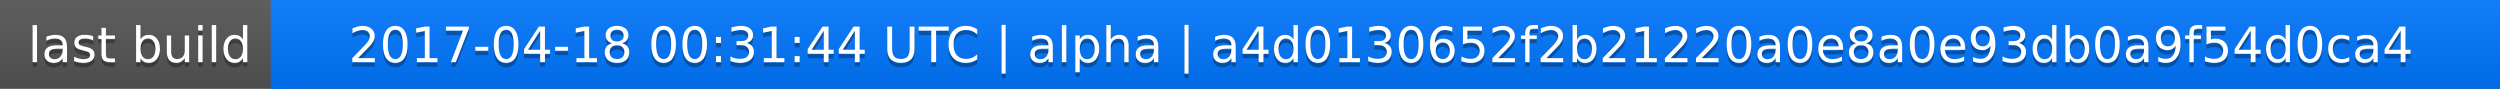
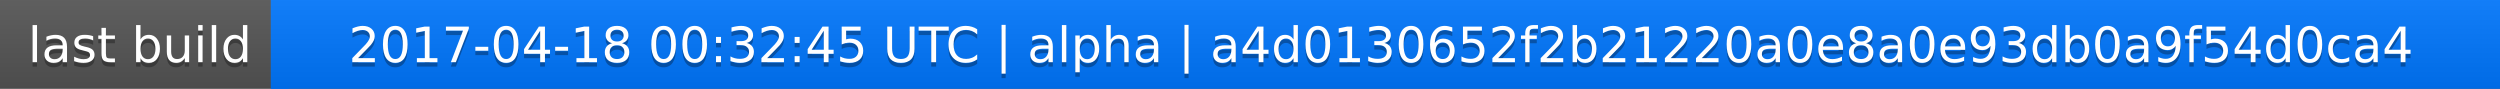
<svg xmlns="http://www.w3.org/2000/svg" width="563" height="20">
  <linearGradient id="a" x2="0" y2="100%">
    <stop offset="0" stop-color="#bbb" stop-opacity=".1" />
    <stop offset="1" stop-opacity=".1" />
  </linearGradient>
  <rect rx="0" width="563" height="20" fill="#555" />
  <rect rx="0" x="61" width="502" height="20" fill="#07f" />
  <path fill="#07f" d="M61 0h4v20h-4z" />
  <rect rx="0" width="563" height="20" fill="url(#a)" />
  <g fill="#fff" text-anchor="middle" font-family="DejaVu Sans,Verdana,Geneva,sans-serif" font-size="11">
    <text x="31.5" y="15" fill="#010101" fill-opacity=".3">last build</text>
    <text x="31.5" y="14">last build</text>
-     <text x="311" y="15" fill="#010101" fill-opacity=".3">2017-04-18 00:31:44 UTC | alpha | a4d0130652f2b21220a0e8a0e93db0a9f54d0ca4</text>
-     <text x="311" y="14">2017-04-18 00:31:44 UTC | alpha | a4d0130652f2b21220a0e8a0e93db0a9f54d0ca4</text>
+     <text x="311" y="15" fill="#010101" fill-opacity=".3">2017-04-18 00:32:45 UTC | alpha | a4d0130652f2b21220a0e8a0e93db0a9f54d0ca4</text>
+     <text x="311" y="14">2017-04-18 00:32:45 UTC | alpha | a4d0130652f2b21220a0e8a0e93db0a9f54d0ca4</text>
  </g>
</svg>
